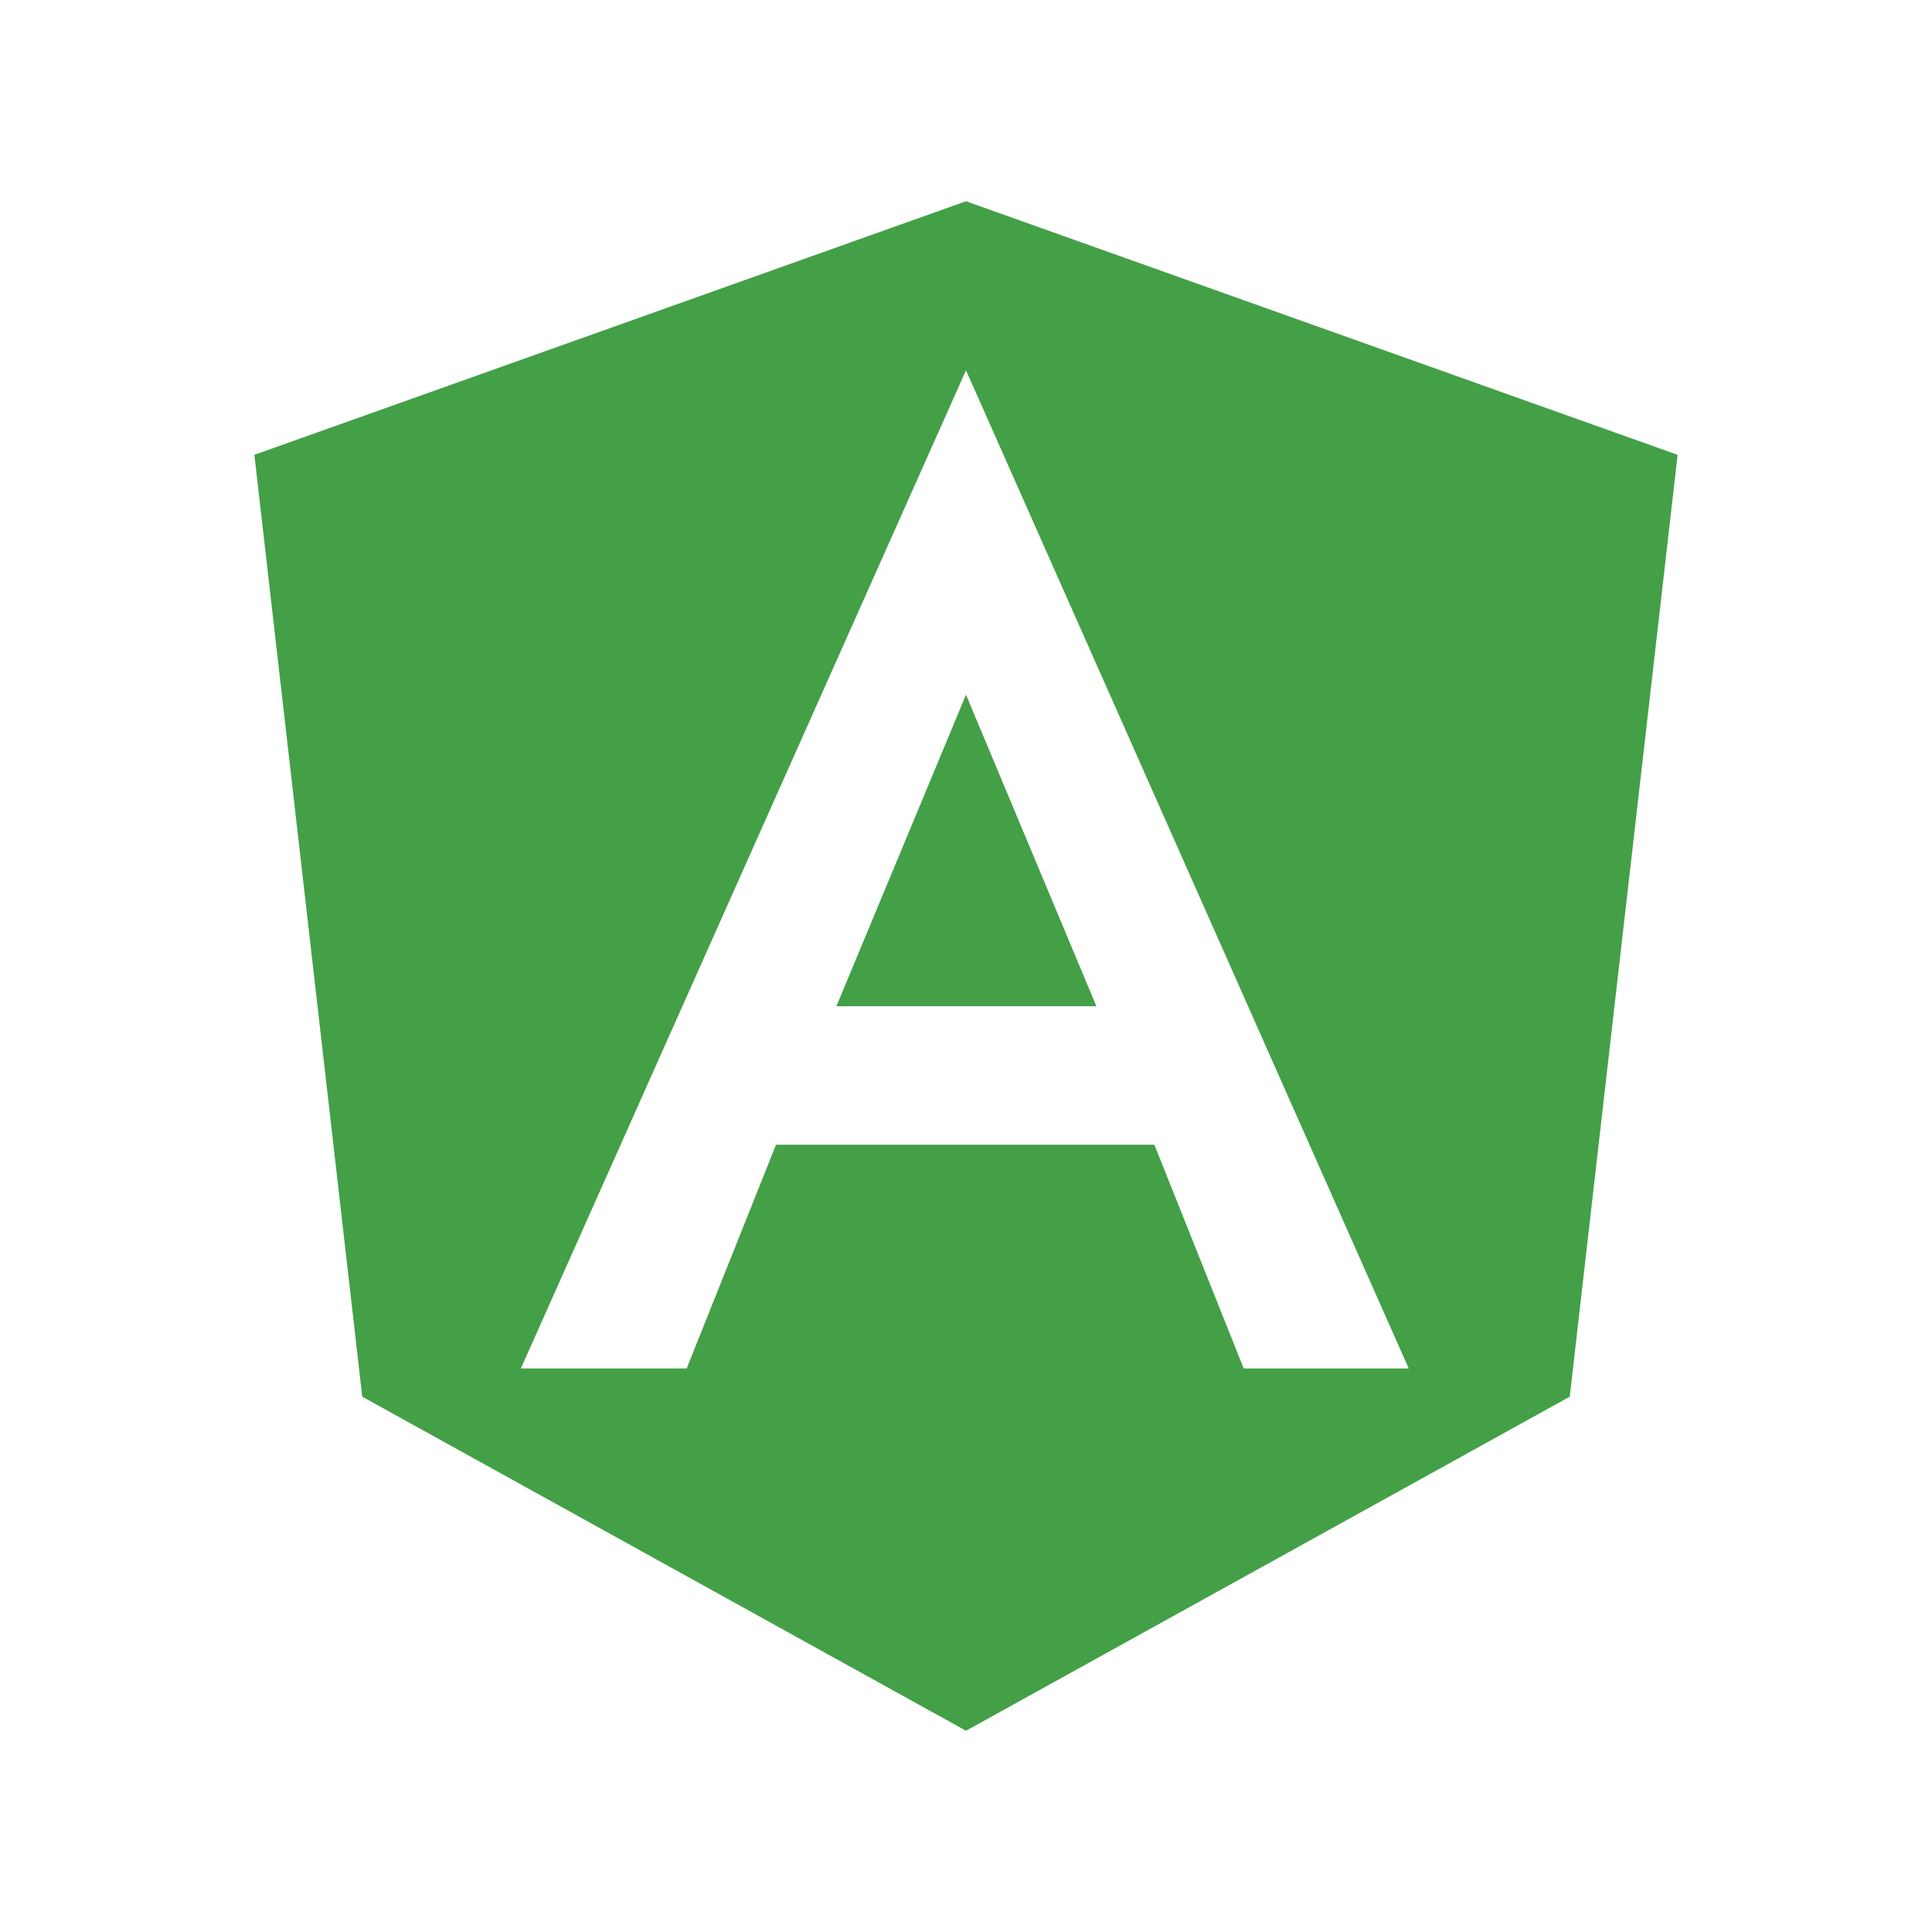
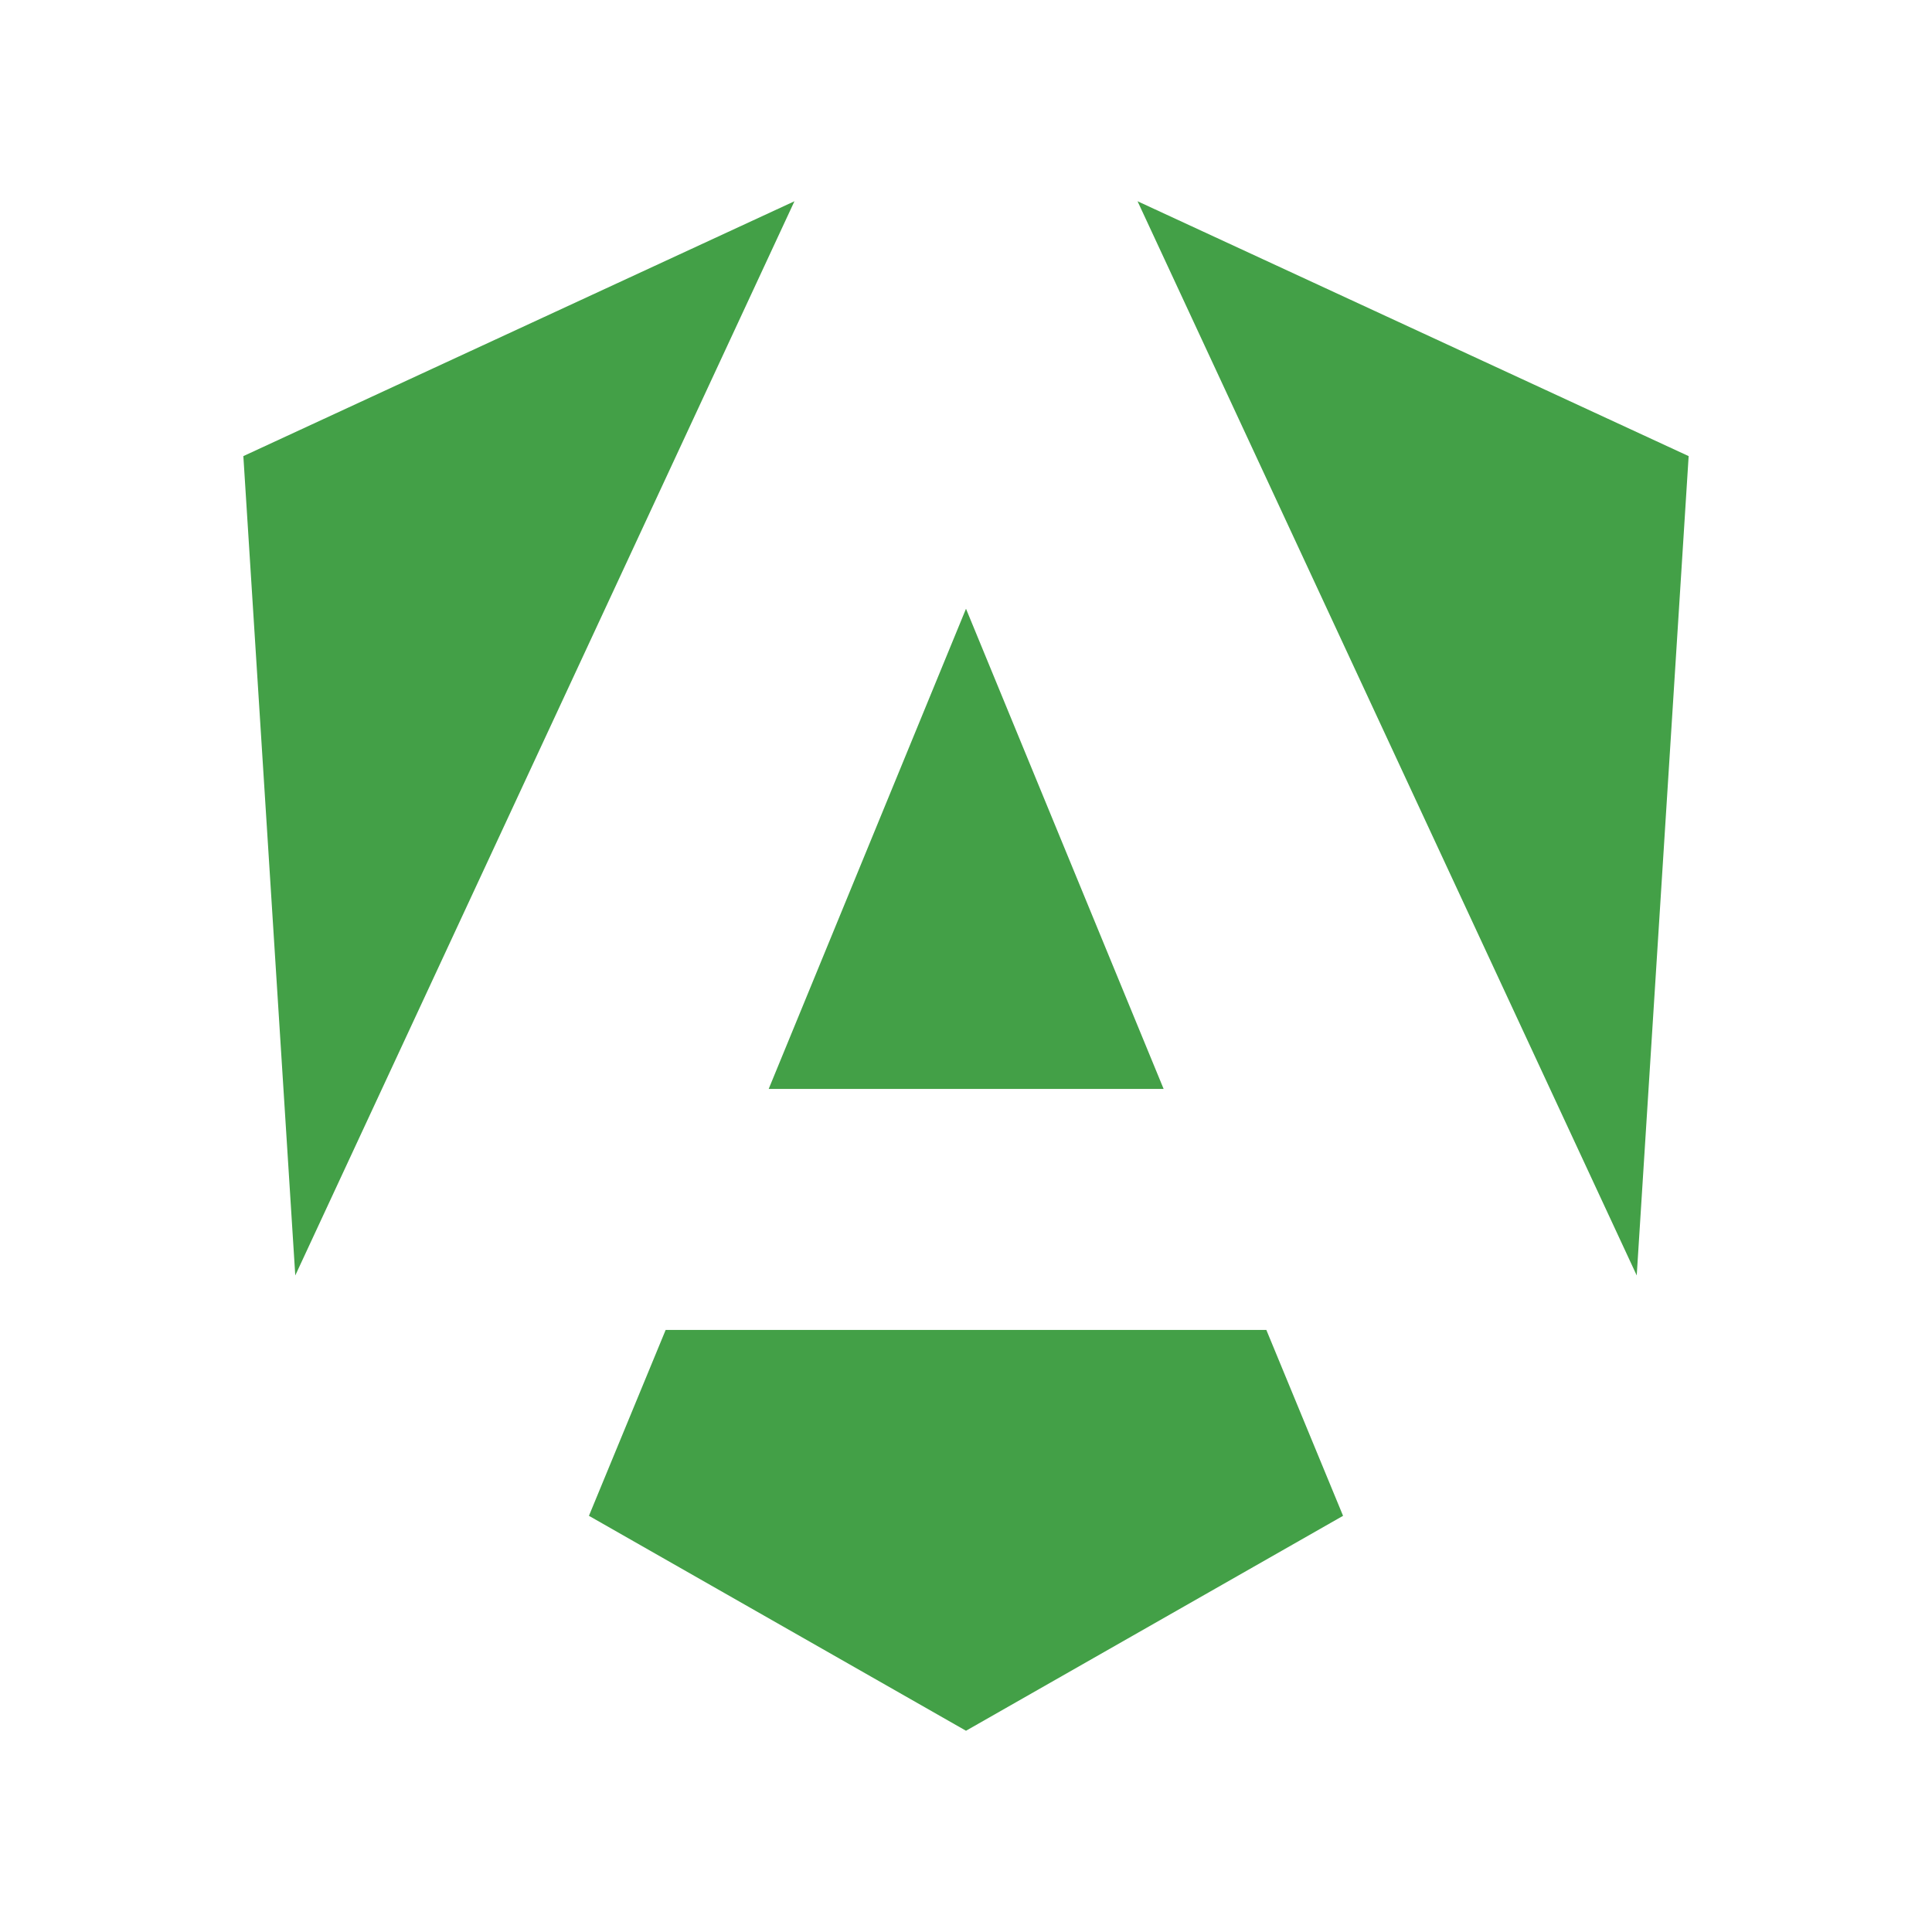
- <svg xmlns="http://www.w3.org/2000/svg" viewBox="0 0 24 24">
-   <path d="m12 2.5 8.84 3.15-1.34 11.7L12 21.5l-7.5-4.15-1.34-11.7L12 2.5m0 2.1L6.47 17h2.06l1.11-2.78h4.7L15.45 17h2.05L12 4.6m1.62 7.9h-3.23L12 8.63z" fill="#43a047" />
+ <svg xmlns="http://www.w3.org/2000/svg" version="1.1" viewBox="0 0 24 24" xml:space="preserve">
+   <path d="m9.869 2.5-6.846 3.166 0.645 10.178zm4.262 0 6.201 13.344 0.645-10.178zm-2.131 5.062-2.451 5.965h4.906zm-3.731 8.959-0.953 2.309 4.684 2.67 4.684-2.67-0.953-2.309z" fill="#43a047" />
</svg>
